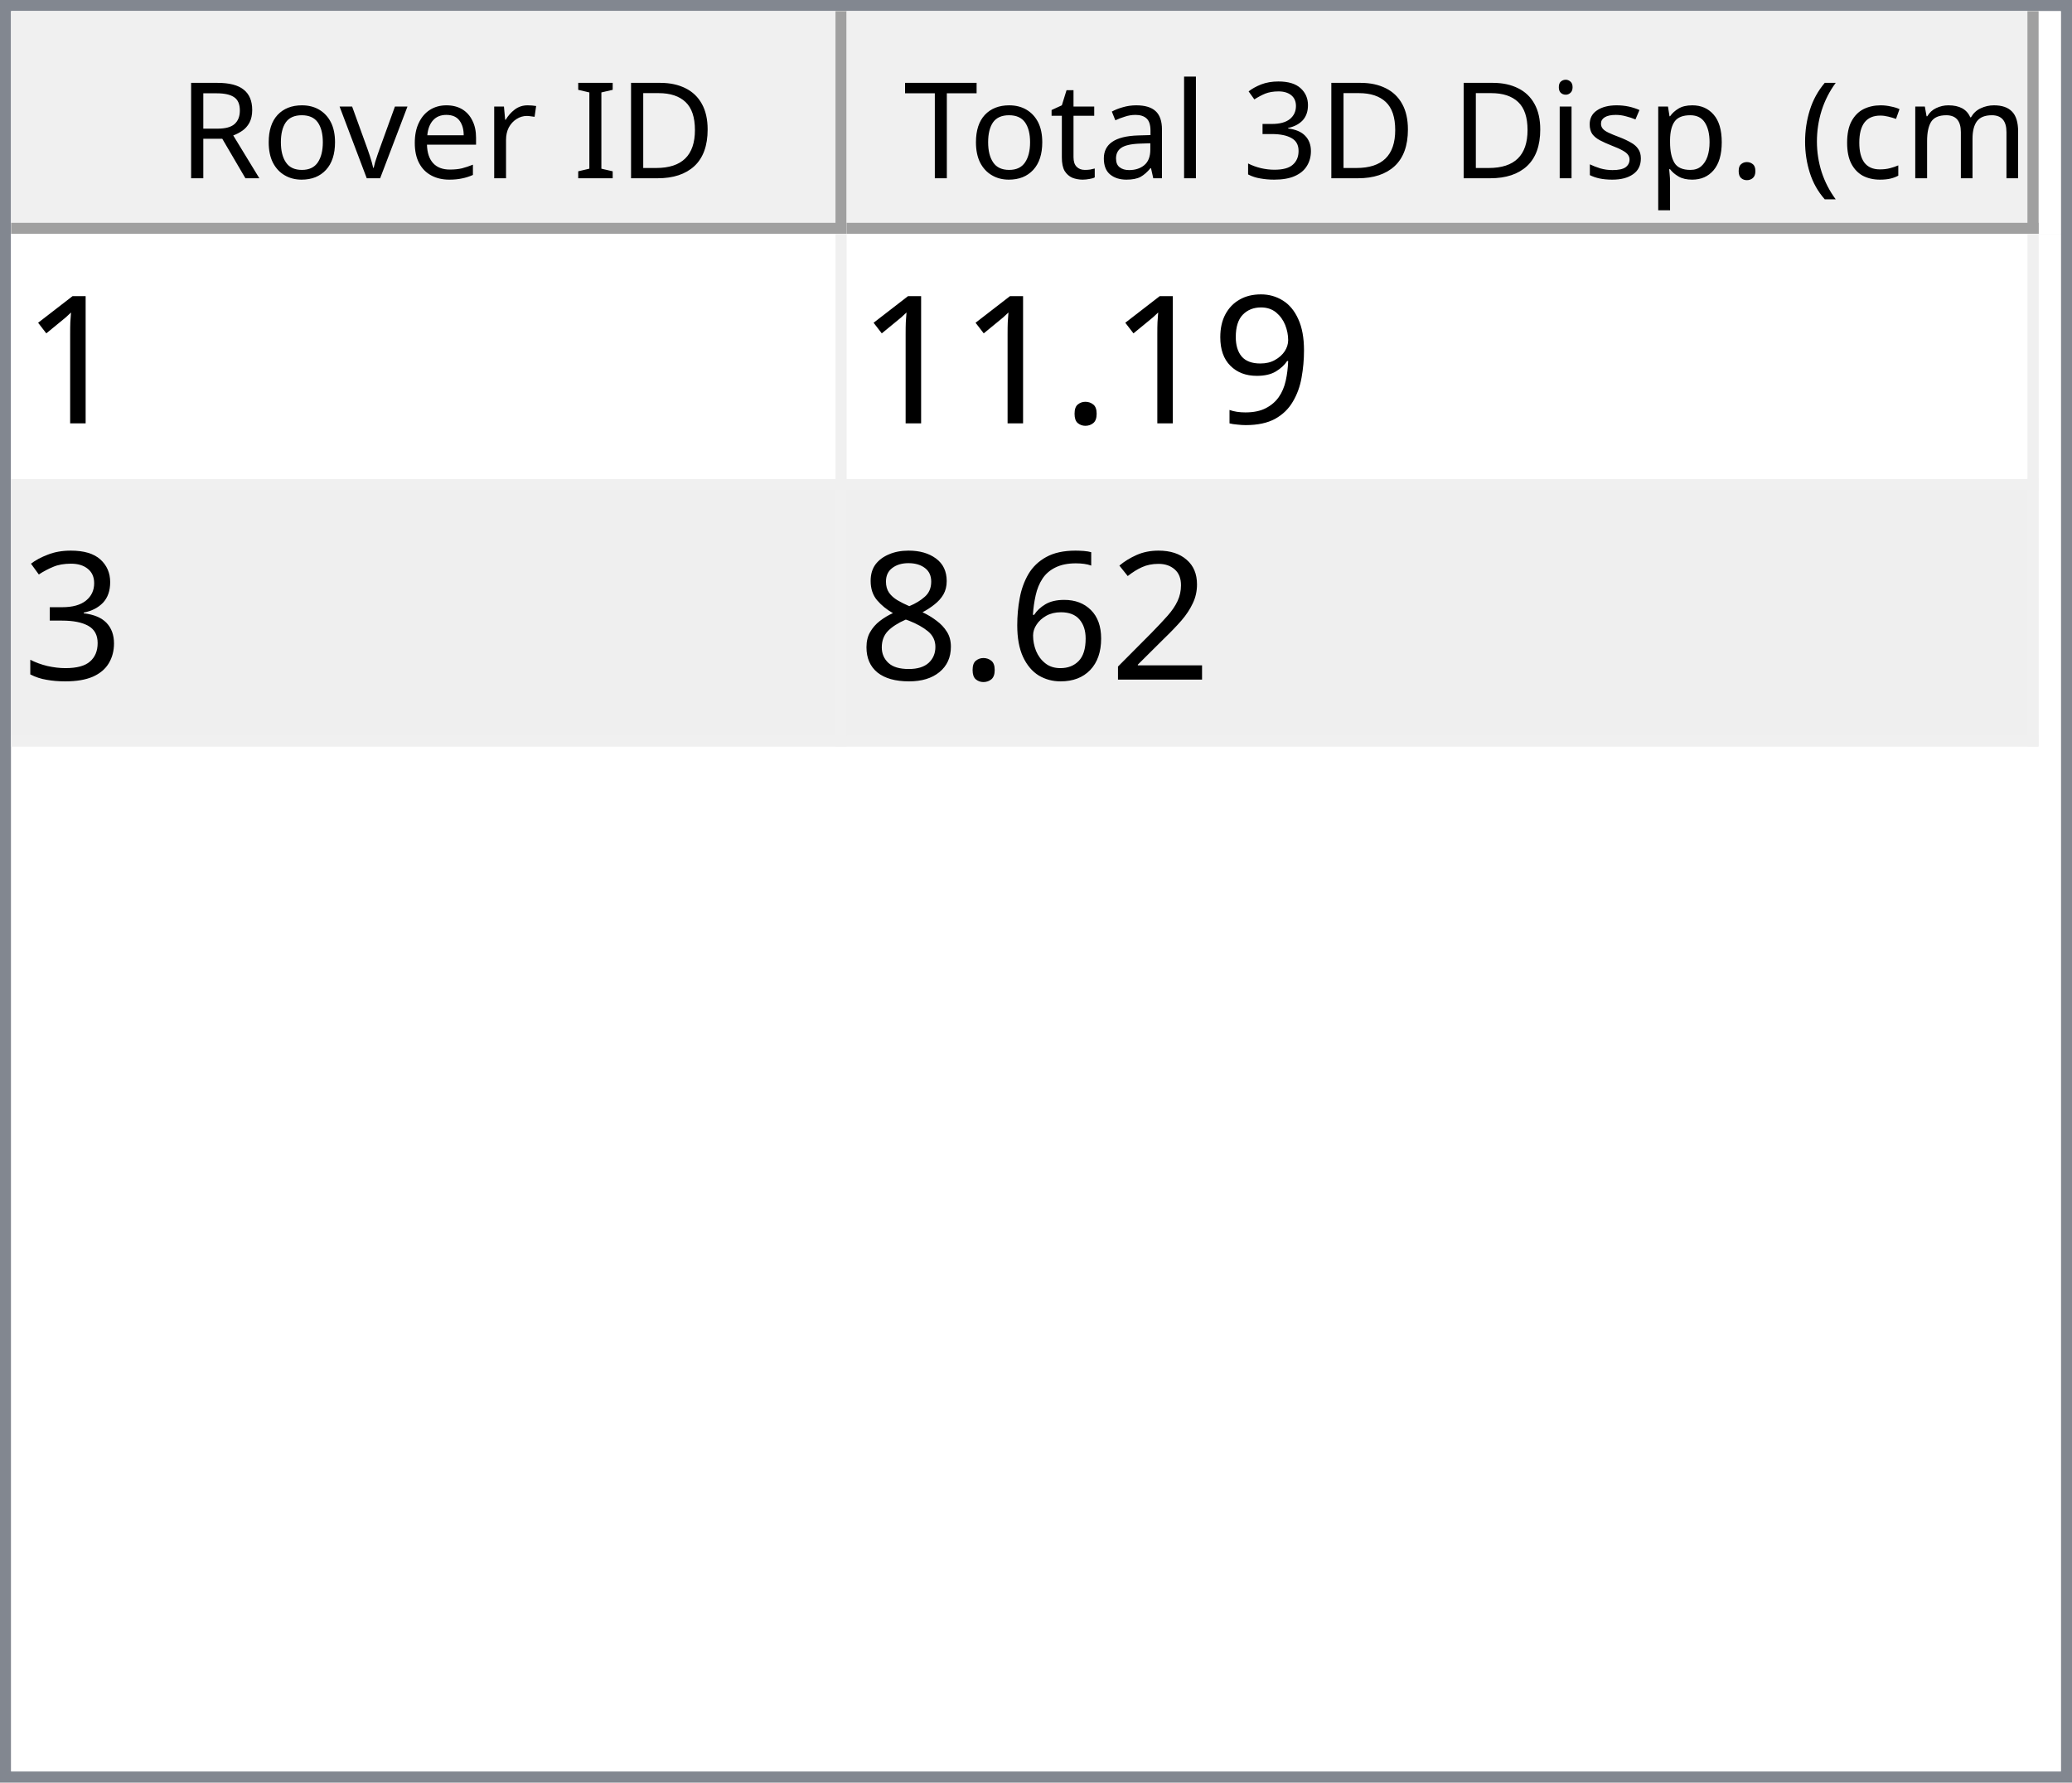
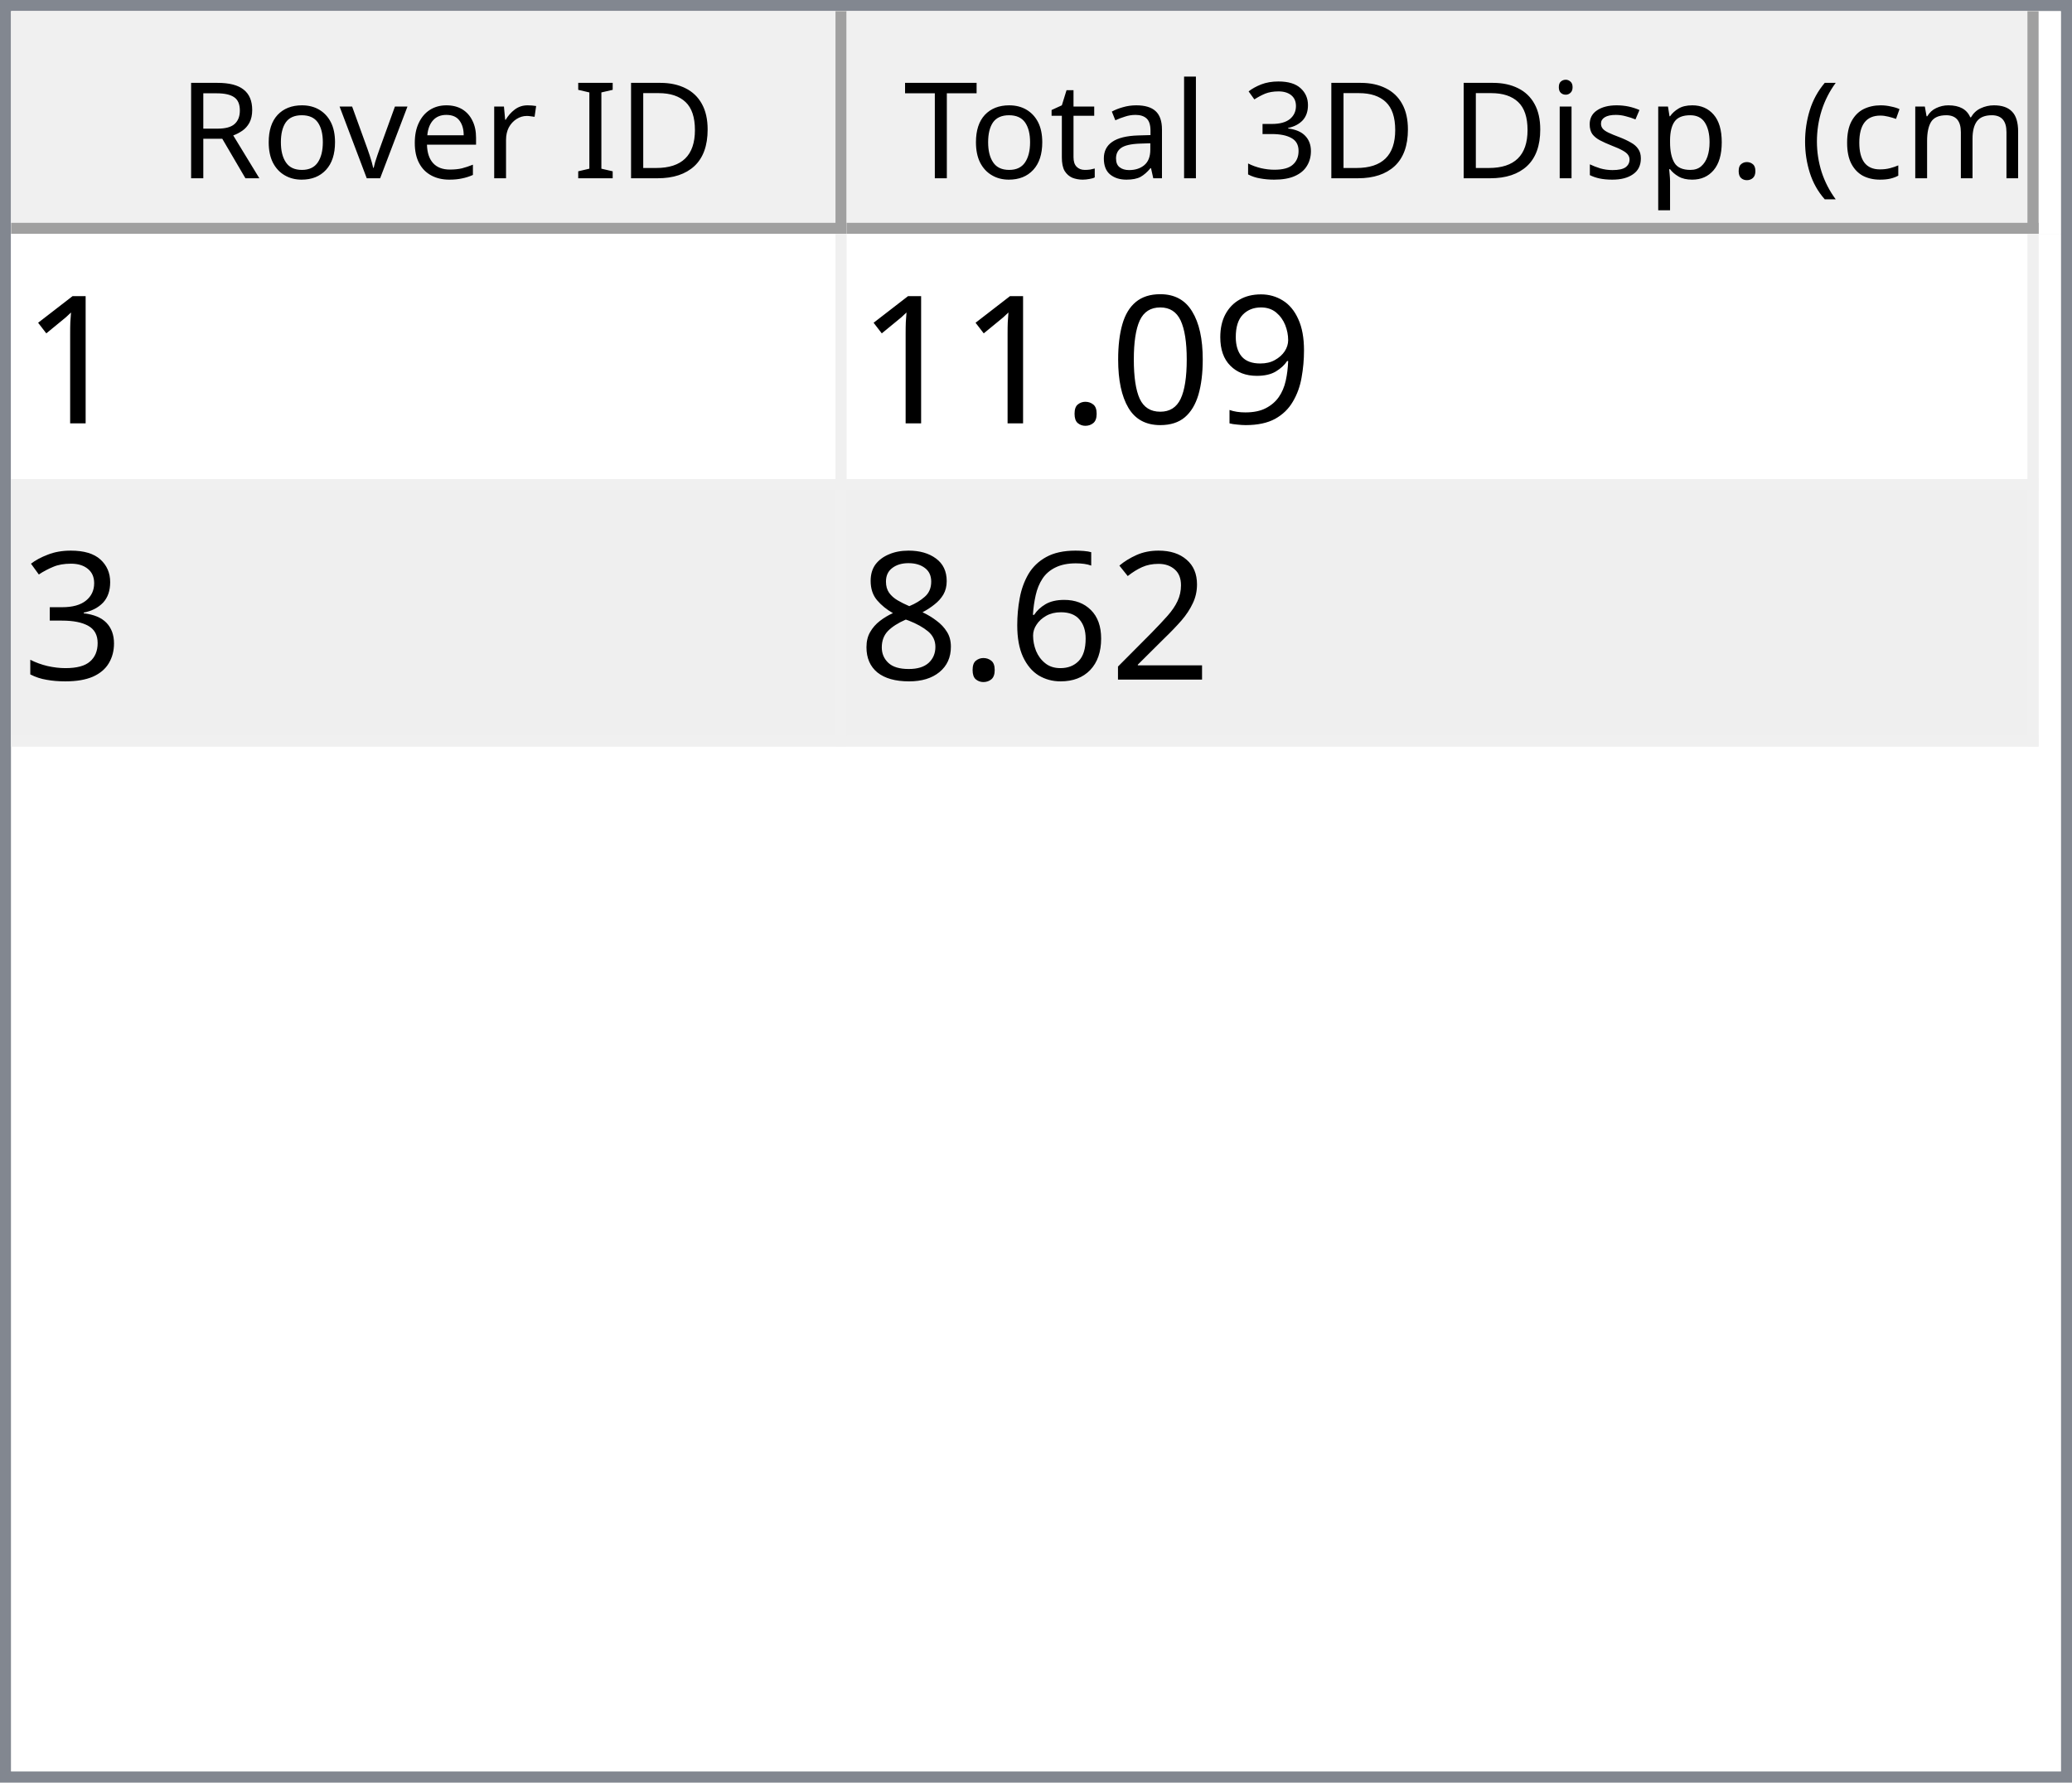
<svg xmlns="http://www.w3.org/2000/svg" style="fill-opacity:1; color-rendering:auto; color-interpolation:auto; text-rendering:auto; stroke:black; stroke-linecap:square; stroke-miterlimit:10; shape-rendering:auto; stroke-opacity:1; fill:black; stroke-dasharray:none; font-weight:normal; stroke-width:1; font-family:'Dialog'; font-style:normal; stroke-linejoin:miter; font-size:12px; stroke-dashoffset:0; image-rendering:auto;" width="186" height="160">
  <defs id="genericDefs" />
  <g>
    <defs id="defs1">
      <clipPath clipPathUnits="userSpaceOnUse" id="clipPath1">
        <path d="M0 0 L186 0 L186 160 L0 160 L0 0 Z" />
      </clipPath>
      <clipPath clipPathUnits="userSpaceOnUse" id="clipPath2">
        <path d="M0 0 L0 160 L186 160 L186 0 Z" />
      </clipPath>
      <clipPath clipPathUnits="userSpaceOnUse" id="clipPath3">
        <path d="M0 0 L0 20 L184 20 L184 0 Z" />
      </clipPath>
      <clipPath clipPathUnits="userSpaceOnUse" id="clipPath4">
        <path d="M0 0 L0 20 L75 20 L75 0 Z" />
      </clipPath>
      <clipPath clipPathUnits="userSpaceOnUse" id="clipPath5">
        <path d="M1 1 L1 19 L74 19 L74 1 Z" />
      </clipPath>
      <clipPath clipPathUnits="userSpaceOnUse" id="clipPath6">
        <path d="M0 0 L0 18 L73 18 L73 0 Z" />
      </clipPath>
      <clipPath clipPathUnits="userSpaceOnUse" id="clipPath7">
        <path d="M-0.5 -0.5 L-0.5 19.5 L74.5 19.5 L74.5 -0.5 Z" />
      </clipPath>
      <clipPath clipPathUnits="userSpaceOnUse" id="clipPath8">
        <path d="M0 0 L0 20 L107 20 L107 0 Z" />
      </clipPath>
      <clipPath clipPathUnits="userSpaceOnUse" id="clipPath9">
        <path d="M1 1 L1 19 L106 19 L106 1 Z" />
      </clipPath>
      <clipPath clipPathUnits="userSpaceOnUse" id="clipPath10">
        <path d="M0 0 L0 18 L105 18 L105 0 Z" />
      </clipPath>
      <clipPath clipPathUnits="userSpaceOnUse" id="clipPath11">
        <path d="M-0.5 -0.5 L-0.5 19.5 L106.5 19.5 L106.5 -0.5 Z" />
      </clipPath>
      <clipPath clipPathUnits="userSpaceOnUse" id="clipPath12">
        <path d="M0 0 L0 138 L184 138 L184 0 Z" />
      </clipPath>
      <clipPath clipPathUnits="userSpaceOnUse" id="clipPath13">
        <path d="M0 0 L0 46 L182 46 L182 0 Z" />
      </clipPath>
      <clipPath clipPathUnits="userSpaceOnUse" id="clipPath14">
        <path d="M-0.5 -0.5 L-0.5 45.5 L181.5 45.5 L181.5 -0.5 Z" />
      </clipPath>
      <clipPath clipPathUnits="userSpaceOnUse" id="clipPath15">
        <path d="M0 0 L0 22 L74 22 L74 0 Z" />
      </clipPath>
      <clipPath clipPathUnits="userSpaceOnUse" id="clipPath16">
        <path d="M0 0 L0 22 L106 22 L106 0 Z" />
      </clipPath>
      <font horiz-adv-x="64.551" id="font1">
        <font-face ascent="107.91" descent="25.098" units-per-em="100" style="font-style:normal; font-family:Segoe UI; font-weight:normal;" />
        <missing-glyph horiz-adv-x="64.551" d="M8.109 0 L8.109 68.266 L56.453 68.266 L56.453 0 L8.109 0 ZM15.328 7.234 L49.219 7.234 L49.219 61.031 L15.328 61.031 L15.328 7.234 Z" />
        <glyph unicode="D" horiz-adv-x="70.117" d="M9.188 0 L9.188 70.016 L28.516 70.016 Q65.531 70.016 65.531 35.891 Q65.531 19.672 55.25 9.836 Q44.969 0 27.734 0 L9.188 0 ZM17.391 62.594 L17.391 7.422 L27.828 7.422 Q41.609 7.422 49.273 14.797 Q56.938 22.172 56.938 35.688 Q56.938 62.594 28.328 62.594 L17.391 62.594 Z" />
        <glyph unicode="I" horiz-adv-x="26.611" d="M17.391 0 L9.188 0 L9.188 70.016 L17.391 70.016 L17.391 0 Z" />
        <glyph unicode=" " horiz-adv-x="27.393" d="" />
        <glyph unicode="r" horiz-adv-x="34.766" d="M34.188 41.891 Q32.078 43.5 28.125 43.5 Q23 43.5 19.555 38.672 Q16.109 33.844 16.109 25.484 L16.109 0 L8.109 0 L8.109 50 L16.109 50 L16.109 39.703 L16.312 39.703 Q18.016 44.969 21.531 47.922 Q25.047 50.875 29.391 50.875 Q32.516 50.875 34.188 50.203 L34.188 41.891 Z" />
        <glyph unicode="e" horiz-adv-x="52.295" d="M48.297 23 L12.984 23 Q13.188 14.656 17.484 10.109 Q21.781 5.562 29.297 5.562 Q37.75 5.562 44.828 11.141 L44.828 3.609 Q38.234 -1.172 27.391 -1.172 Q16.797 -1.172 10.742 5.641 Q4.688 12.453 4.688 24.812 Q4.688 36.469 11.305 43.82 Q17.922 51.172 27.734 51.172 Q37.547 51.172 42.922 44.828 Q48.297 38.484 48.297 27.203 L48.297 23 ZM40.094 29.781 Q40.047 36.719 36.75 40.578 Q33.453 44.438 27.594 44.438 Q21.922 44.438 17.969 40.383 Q14.016 36.328 13.094 29.781 L40.094 29.781 Z" />
        <glyph unicode="v" horiz-adv-x="47.9" d="M47.406 50 L27.484 0 L19.625 0 L0.688 50 L9.469 50 L22.172 13.672 Q23.578 9.672 23.922 6.688 L24.125 6.688 Q24.609 10.453 25.688 13.484 L38.969 50 L47.406 50 Z" />
        <glyph unicode="o" horiz-adv-x="58.594" d="M29 -1.172 Q17.922 -1.172 11.305 5.836 Q4.688 12.844 4.688 24.422 Q4.688 37.016 11.57 44.094 Q18.453 51.172 30.172 51.172 Q41.359 51.172 47.633 44.289 Q53.906 37.406 53.906 25.203 Q53.906 13.234 47.141 6.031 Q40.375 -1.172 29 -1.172 ZM29.594 44.438 Q21.875 44.438 17.383 39.188 Q12.891 33.938 12.891 24.703 Q12.891 15.828 17.43 10.695 Q21.969 5.562 29.594 5.562 Q37.359 5.562 41.531 10.594 Q45.703 15.625 45.703 24.906 Q45.703 34.281 41.531 39.359 Q37.359 44.438 29.594 44.438 Z" />
        <glyph unicode="R" horiz-adv-x="59.814" d="M59.375 0 L49.609 0 L37.891 19.625 Q36.281 22.359 34.766 24.289 Q33.25 26.219 31.664 27.438 Q30.078 28.656 28.25 29.219 Q26.422 29.781 24.125 29.781 L17.391 29.781 L17.391 0 L9.188 0 L9.188 70.016 L30.078 70.016 Q34.672 70.016 38.555 68.867 Q42.438 67.719 45.289 65.375 Q48.141 63.031 49.758 59.547 Q51.375 56.062 51.375 51.375 Q51.375 47.703 50.273 44.656 Q49.172 41.609 47.148 39.211 Q45.125 36.812 42.266 35.133 Q39.406 33.453 35.844 32.516 L35.844 32.328 Q37.594 31.547 38.891 30.547 Q40.188 29.547 41.359 28.18 Q42.531 26.812 43.68 25.078 Q44.828 23.344 46.234 21.047 L59.375 0 ZM17.391 62.594 L17.391 37.203 L28.516 37.203 Q31.594 37.203 34.203 38.133 Q36.812 39.062 38.719 40.797 Q40.625 42.531 41.703 45.047 Q42.781 47.562 42.781 50.688 Q42.781 56.297 39.141 59.445 Q35.5 62.594 28.609 62.594 L17.391 62.594 Z" />
        <glyph unicode=")" horiz-adv-x="30.176" d="M8.297 -15.922 L1.172 -15.922 Q16.406 2.344 16.406 26.812 Q16.406 51.469 1.078 70.016 L8.297 70.016 Q23.531 52.156 23.531 26.703 Q23.531 1.375 8.297 -15.922 Z" />
        <glyph unicode="m" horiz-adv-x="86.133" d="M79.109 0 L71.094 0 L71.094 28.719 Q71.094 37.016 68.531 40.727 Q65.969 44.438 59.906 44.438 Q54.781 44.438 51.195 39.75 Q47.609 35.062 47.609 28.516 L47.609 0 L39.594 0 L39.594 29.688 Q39.594 44.438 28.219 44.438 Q22.953 44.438 19.531 40.016 Q16.109 35.594 16.109 28.516 L16.109 0 L8.109 0 L8.109 50 L16.109 50 L16.109 42.094 L16.312 42.094 Q21.625 51.172 31.844 51.172 Q36.969 51.172 40.773 48.312 Q44.578 45.453 46 40.828 Q51.562 51.172 62.594 51.172 Q79.109 51.172 79.109 30.812 L79.109 0 Z" />
        <glyph unicode="c" horiz-adv-x="46.191" d="M42.188 2.297 Q36.422 -1.172 28.516 -1.172 Q17.828 -1.172 11.258 5.789 Q4.688 12.75 4.688 23.828 Q4.688 36.188 11.766 43.68 Q18.844 51.172 30.672 51.172 Q37.25 51.172 42.281 48.734 L42.281 40.531 Q36.719 44.438 30.375 44.438 Q22.703 44.438 17.797 38.945 Q12.891 33.453 12.891 24.516 Q12.891 15.719 17.508 10.641 Q22.125 5.562 29.891 5.562 Q36.422 5.562 42.188 9.906 L42.188 2.297 Z" />
        <glyph unicode="(" horiz-adv-x="30.176" d="M29.109 -15.922 L21.969 -15.922 Q6.844 1.375 6.844 26.703 Q6.844 52.156 21.969 70.016 L29.203 70.016 Q13.875 51.469 13.875 26.812 Q13.875 2.344 29.109 -15.922 Z" />
        <glyph unicode="." horiz-adv-x="21.68" d="M10.891 -1.078 Q8.641 -1.078 7.055 0.539 Q5.469 2.156 5.469 4.391 Q5.469 6.641 7.055 8.273 Q8.641 9.906 10.891 9.906 Q13.188 9.906 14.797 8.273 Q16.406 6.641 16.406 4.391 Q16.406 2.156 14.797 0.539 Q13.188 -1.078 10.891 -1.078 Z" />
        <glyph unicode="p" horiz-adv-x="58.789" d="M16.312 7.234 L16.109 7.234 L16.109 -23 L8.109 -23 L8.109 50 L16.109 50 L16.109 41.219 L16.312 41.219 Q22.219 51.172 33.594 51.172 Q43.266 51.172 48.688 44.461 Q54.109 37.75 54.109 26.469 Q54.109 13.922 48 6.375 Q41.891 -1.172 31.297 -1.172 Q21.578 -1.172 16.312 7.234 ZM16.109 27.391 L16.109 20.406 Q16.109 14.203 20.141 9.883 Q24.172 5.562 30.375 5.562 Q37.641 5.562 41.773 11.133 Q45.906 16.703 45.906 26.609 Q45.906 34.969 42.047 39.703 Q38.188 44.438 31.594 44.438 Q24.609 44.438 20.359 39.578 Q16.109 34.719 16.109 27.391 Z" />
        <glyph unicode="s" horiz-adv-x="42.432" d="M5.078 1.812 L5.078 10.406 Q11.625 5.562 19.484 5.562 Q30.031 5.562 30.031 12.594 Q30.031 14.594 29.125 15.992 Q28.219 17.391 26.68 18.461 Q25.141 19.531 23.07 20.383 Q21 21.234 18.609 22.172 Q15.281 23.484 12.766 24.828 Q10.25 26.172 8.57 27.859 Q6.891 29.547 6.031 31.695 Q5.172 33.844 5.172 36.719 Q5.172 40.234 6.789 42.945 Q8.406 45.656 11.086 47.484 Q13.766 49.312 17.211 50.242 Q20.656 51.172 24.312 51.172 Q30.812 51.172 35.938 48.922 L35.938 40.828 Q30.422 44.438 23.25 44.438 Q21 44.438 19.195 43.922 Q17.391 43.406 16.094 42.477 Q14.797 41.547 14.086 40.258 Q13.375 38.969 13.375 37.406 Q13.375 35.453 14.086 34.133 Q14.797 32.812 16.164 31.789 Q17.531 30.766 19.484 29.938 Q21.438 29.109 23.922 28.125 Q27.25 26.859 29.883 25.516 Q32.516 24.172 34.375 22.484 Q36.234 20.797 37.234 18.602 Q38.234 16.406 38.234 13.375 Q38.234 9.672 36.602 6.938 Q34.969 4.203 32.234 2.398 Q29.5 0.594 25.93 -0.289 Q22.359 -1.172 18.453 -1.172 Q10.75 -1.172 5.078 1.812 Z" />
        <glyph unicode="i" horiz-adv-x="24.219" d="M12.203 62.703 Q10.062 62.703 8.547 64.164 Q7.031 65.625 7.031 67.875 Q7.031 70.125 8.547 71.609 Q10.062 73.094 12.203 73.094 Q14.406 73.094 15.945 71.609 Q17.484 70.125 17.484 67.875 Q17.484 65.719 15.945 64.211 Q14.406 62.703 12.203 62.703 ZM16.109 0 L8.109 0 L8.109 50 L16.109 50 L16.109 0 Z" />
        <glyph unicode="3" horiz-adv-x="53.906" d="M46.531 19.828 Q46.531 15.094 44.75 11.211 Q42.969 7.328 39.719 4.57 Q36.469 1.812 31.93 0.297 Q27.391 -1.219 21.922 -1.219 Q11.922 -1.219 6 2.594 L6 11.188 Q13.094 5.609 22.219 5.609 Q25.875 5.609 28.828 6.539 Q31.781 7.469 33.906 9.227 Q36.031 10.984 37.18 13.477 Q38.328 15.969 38.328 19.094 Q38.328 32.812 18.797 32.812 L12.984 32.812 L12.984 39.594 L18.5 39.594 Q35.797 39.594 35.797 52.484 Q35.797 64.406 22.609 64.406 Q15.188 64.406 8.688 59.422 L8.688 67.188 Q15.375 71.188 24.609 71.188 Q29 71.188 32.57 69.969 Q36.141 68.75 38.68 66.555 Q41.219 64.359 42.609 61.281 Q44 58.203 44 54.5 Q44 40.672 30.031 36.719 L30.031 36.531 Q33.594 36.141 36.625 34.797 Q39.656 33.453 41.852 31.305 Q44.047 29.156 45.289 26.25 Q46.531 23.344 46.531 19.828 Z" />
        <glyph unicode="l" horiz-adv-x="24.219" d="M16.109 0 L8.109 0 L8.109 74.031 L16.109 74.031 L16.109 0 Z" />
        <glyph unicode="a" horiz-adv-x="50.879" d="M43.891 0 L35.891 0 L35.891 7.812 L35.688 7.812 Q30.469 -1.172 20.312 -1.172 Q12.844 -1.172 8.617 2.781 Q4.391 6.734 4.391 13.281 Q4.391 27.297 20.906 29.594 L35.891 31.688 Q35.891 44.438 25.594 44.438 Q16.547 44.438 9.281 38.281 L9.281 46.484 Q16.656 51.172 26.266 51.172 Q43.891 51.172 43.891 32.516 L43.891 0 ZM35.891 25.297 L23.828 23.641 Q18.266 22.859 15.43 20.875 Q12.594 18.891 12.594 13.875 Q12.594 10.203 15.211 7.883 Q17.828 5.562 22.172 5.562 Q28.125 5.562 32.008 9.742 Q35.891 13.922 35.891 20.312 L35.891 25.297 Z" />
        <glyph unicode="t" horiz-adv-x="33.887" d="M31.297 0.484 Q28.469 -1.078 23.828 -1.078 Q10.688 -1.078 10.688 13.578 L10.688 43.172 L2.094 43.172 L2.094 50 L10.688 50 L10.688 62.203 L18.703 64.797 L18.703 50 L31.297 50 L31.297 43.172 L18.703 43.172 L18.703 14.984 Q18.703 9.969 20.414 7.82 Q22.125 5.672 26.078 5.672 Q29.109 5.672 31.297 7.328 L31.297 0.484 Z" />
        <glyph unicode="T" horiz-adv-x="52.393" d="M50.594 62.594 L30.375 62.594 L30.375 0 L22.172 0 L22.172 62.594 L2 62.594 L2 70.016 L50.594 70.016 L50.594 62.594 Z" />
      </font>
      <font horiz-adv-x="75.0" id="font2">
        <font-face ascent="100.537" descent="21.973" units-per-em="100" style="font-style:normal; font-family:sans-serif; font-weight:normal;" />
        <missing-glyph horiz-adv-x="75.0" d="M12.5 0 L12.5 62.5 L62.5 62.5 L62.5 0 L12.5 0 ZM14.062 1.562 L60.938 1.562 L60.938 60.938 L14.062 60.938 L14.062 1.562 Z" />
        <glyph unicode="1" horiz-adv-x="55.615" d="M37.25 0 L28.469 0 L28.469 56 Q25.297 52.984 20.141 49.953 Q14.984 46.922 10.891 45.406 L10.891 53.906 Q18.266 57.375 23.781 62.305 Q29.297 67.234 31.594 71.875 L37.25 71.875 L37.25 0 Z" />
        <glyph unicode="9" horiz-adv-x="55.615" d="M5.469 16.547 L13.922 17.328 Q14.984 11.375 18.016 8.688 Q21.047 6 25.781 6 Q29.828 6 32.883 7.859 Q35.938 9.719 37.891 12.82 Q39.844 15.922 41.164 21.195 Q42.484 26.469 42.484 31.938 Q42.484 32.516 42.438 33.688 Q39.797 29.5 35.234 26.883 Q30.672 24.266 25.344 24.266 Q16.453 24.266 10.305 30.711 Q4.156 37.156 4.156 47.703 Q4.156 58.594 10.578 65.234 Q17 71.875 26.656 71.875 Q33.641 71.875 39.43 68.117 Q45.219 64.359 48.219 57.398 Q51.219 50.438 51.219 37.25 Q51.219 23.531 48.242 15.406 Q45.266 7.281 39.383 3.031 Q33.5 -1.219 25.594 -1.219 Q17.188 -1.219 11.867 3.445 Q6.547 8.109 5.469 16.547 ZM41.453 48.141 Q41.453 55.719 37.43 60.156 Q33.406 64.594 27.734 64.594 Q21.875 64.594 17.531 59.812 Q13.188 55.031 13.188 47.406 Q13.188 40.578 17.312 36.305 Q21.438 32.031 27.484 32.031 Q33.594 32.031 37.523 36.305 Q41.453 40.578 41.453 48.141 Z" />
+         <glyph unicode="0" horiz-adv-x="55.615" d="M4.156 35.297 Q4.156 48 6.766 55.742 Q9.375 63.484 14.523 67.68 Q19.672 71.875 27.484 71.875 Q33.25 71.875 37.594 69.555 Q41.938 67.234 44.773 62.867 Q47.609 58.5 49.219 52.227 Q50.828 45.953 50.828 35.297 Q50.828 22.703 48.242 14.969 Q45.656 7.234 40.508 3.008 Q35.359 -1.219 27.484 -1.219 Q17.141 -1.219 11.234 6.203 Q4.156 15.141 4.156 35.297 ZM13.188 35.297 Q13.188 17.672 17.312 11.836 Q21.438 6 27.484 6 Q33.547 6 37.672 11.859 Q41.797 17.719 41.797 35.297 Q41.797 52.984 37.672 58.789 Q33.547 64.594 27.391 64.594 Q21.344 64.594 17.719 59.469 Q13.188 52.938 13.188 35.297 Z" />
        <glyph unicode="." horiz-adv-x="27.783" d="M9.078 0 L9.078 10.016 L19.094 10.016 L19.094 0 L9.078 0 Z" />
        <glyph unicode="3" horiz-adv-x="55.615" d="M4.203 18.891 L12.984 20.062 Q14.5 12.594 18.141 9.297 Q21.781 6 27 6 Q33.203 6 37.477 10.297 Q41.75 14.594 41.75 20.953 Q41.75 27 37.797 30.93 Q33.844 34.859 27.734 34.859 Q25.25 34.859 21.531 33.891 L22.516 41.609 Q23.391 41.5 23.922 41.5 Q29.547 41.5 34.039 44.43 Q38.531 47.359 38.531 53.469 Q38.531 58.297 35.258 61.477 Q31.984 64.656 26.812 64.656 Q21.688 64.656 18.266 61.43 Q14.844 58.203 13.875 51.766 L5.078 53.328 Q6.688 62.156 12.398 67.016 Q18.109 71.875 26.609 71.875 Q32.469 71.875 37.398 69.359 Q42.328 66.844 44.945 62.5 Q47.562 58.156 47.562 53.266 Q47.562 48.641 45.07 44.828 Q42.578 41.016 37.703 38.766 Q44.047 37.312 47.562 32.695 Q51.078 28.078 51.078 21.141 Q51.078 11.766 44.242 5.25 Q37.406 -1.266 26.953 -1.266 Q17.531 -1.266 11.305 4.352 Q5.078 9.969 4.203 18.891 Z" />
        <glyph unicode="2" horiz-adv-x="55.615" d="M50.344 8.453 L50.344 0 L3.031 0 Q2.938 3.172 4.047 6.109 Q5.859 10.938 9.836 15.625 Q13.812 20.312 21.344 26.469 Q33.016 36.031 37.117 41.625 Q41.219 47.219 41.219 52.203 Q41.219 57.422 37.477 61.008 Q33.734 64.594 27.734 64.594 Q21.391 64.594 17.578 60.789 Q13.766 56.984 13.719 50.25 L4.688 51.172 Q5.609 61.281 11.664 66.578 Q17.719 71.875 27.938 71.875 Q38.234 71.875 44.242 66.164 Q50.25 60.453 50.25 52 Q50.25 47.703 48.492 43.555 Q46.734 39.406 42.656 34.812 Q38.578 30.219 29.109 22.219 Q21.188 15.578 18.945 13.211 Q16.703 10.844 15.234 8.453 L50.344 8.453 Z" />
        <glyph unicode="6" horiz-adv-x="55.615" d="M49.75 54.047 L41.016 53.375 Q39.844 58.547 37.703 60.891 Q34.125 64.656 28.906 64.656 Q24.703 64.656 21.531 62.312 Q17.391 59.281 14.992 53.469 Q12.594 47.656 12.5 36.922 Q15.672 41.75 20.266 44.094 Q24.859 46.438 29.891 46.438 Q38.672 46.438 44.852 39.969 Q51.031 33.5 51.031 23.25 Q51.031 16.5 48.125 10.719 Q45.219 4.938 40.141 1.859 Q35.062 -1.219 28.609 -1.219 Q17.625 -1.219 10.695 6.859 Q3.766 14.938 3.766 33.5 Q3.766 54.25 11.422 63.672 Q18.109 71.875 29.438 71.875 Q37.891 71.875 43.289 67.141 Q48.688 62.406 49.75 54.047 ZM13.875 23.188 Q13.875 18.656 15.797 14.508 Q17.719 10.359 21.188 8.18 Q24.656 6 28.469 6 Q34.031 6 38.039 10.492 Q42.047 14.984 42.047 22.703 Q42.047 30.125 38.086 34.398 Q34.125 38.672 28.125 38.672 Q22.172 38.672 18.023 34.398 Q13.875 30.125 13.875 23.188 Z" />
        <glyph unicode="8" horiz-adv-x="55.615" d="M17.672 38.812 Q12.203 40.828 9.57 44.539 Q6.938 48.25 6.938 53.422 Q6.938 61.234 12.555 66.555 Q18.172 71.875 27.484 71.875 Q36.859 71.875 42.578 66.43 Q48.297 60.984 48.297 53.172 Q48.297 48.188 45.68 44.508 Q43.062 40.828 37.75 38.812 Q44.344 36.672 47.781 31.883 Q51.219 27.094 51.219 20.453 Q51.219 11.281 44.727 5.031 Q38.234 -1.219 27.641 -1.219 Q17.047 -1.219 10.547 5.055 Q4.047 11.328 4.047 20.703 Q4.047 27.688 7.594 32.398 Q11.141 37.109 17.672 38.812 ZM15.922 53.719 Q15.922 48.641 19.195 45.414 Q22.469 42.188 27.688 42.188 Q32.766 42.188 36.016 45.383 Q39.266 48.578 39.266 53.219 Q39.266 58.062 35.914 61.359 Q32.562 64.656 27.594 64.656 Q22.562 64.656 19.242 61.43 Q15.922 58.203 15.922 53.719 ZM13.094 20.656 Q13.094 16.891 14.875 13.375 Q16.656 9.859 20.172 7.93 Q23.688 6 27.734 6 Q34.031 6 38.133 10.055 Q42.234 14.109 42.234 20.359 Q42.234 26.703 38.016 30.859 Q33.797 35.016 27.438 35.016 Q21.234 35.016 17.164 30.914 Q13.094 26.812 13.094 20.656 Z" />
      </font>
    </defs>
    <g style="fill:white; stroke:white;">
      <rect x="0" y="0" width="186" style="clip-path:url(#clipPath1); stroke:none;" height="160" />
    </g>
    <g style="fill:white; text-rendering:optimizeSpeed; color-rendering:optimizeSpeed; image-rendering:optimizeSpeed; shape-rendering:crispEdges; stroke:white; color-interpolation:sRGB;">
      <rect x="0" width="186" height="160" y="0" style="stroke:none;" />
      <path style="stroke:none;" d="M0 160 L186 160 L186 0 L0 0 Z" />
    </g>
    <g style="fill:rgb(240,240,240); font-family:'Segoe UI'; stroke:rgb(240,240,240);">
      <rect x="0" y="0" width="186" style="clip-path:url(#clipPath2); stroke:none;" height="160" />
    </g>
    <g style="fill:rgb(130,135,144); font-family:'Segoe UI'; stroke:rgb(130,135,144);">
      <path d="M0 0 L186 0 L186 160 L0 160 L0 0 ZM1 1 L185 1 L185 159 L1 159 L1 1 Z" style="fill-rule:evenodd; clip-path:url(#clipPath2); stroke:none;" />
    </g>
    <g style="fill:white; font-family:'Segoe UI'; stroke:white;" transform="translate(1,1)">
      <rect x="0" y="0" width="184" style="clip-path:url(#clipPath3); stroke:none;" height="20" />
    </g>
    <g style="fill:rgb(240,240,240); font-family:'Segoe UI'; stroke:rgb(240,240,240);" transform="translate(1,1)">
      <rect x="0" y="0" width="75" style="clip-path:url(#clipPath4); stroke:none;" height="20" />
    </g>
    <g style="font-family:'Segoe UI';" transform="translate(2,2)">
      <text x="14" xml:space="preserve" y="14" style="clip-path:url(#clipPath6); stroke:none;">Rover ID</text>
    </g>
    <g style="fill:rgb(160,160,160); font-family:'Segoe UI'; stroke:rgb(160,160,160); stroke-linejoin:bevel;" transform="translate(1.5,1.5)">
      <line x1="74" x2="74" y1="0" style="fill:none; clip-path:url(#clipPath7);" y2="19" />
    </g>
    <g style="fill:rgb(160,160,160); font-family:'Segoe UI'; stroke:rgb(160,160,160); stroke-linejoin:bevel;" transform="matrix(1,0,0,1,1,1) translate(0.5,0.5)">
      <line x1="0" x2="74" y1="19" style="fill:none; clip-path:url(#clipPath7);" y2="19" />
    </g>
    <g style="fill:rgb(240,240,240); font-family:'Segoe UI'; stroke:rgb(240,240,240);" transform="translate(76,1)">
      <rect x="0" y="0" width="107" style="clip-path:url(#clipPath8); stroke:none;" height="20" />
    </g>
    <g style="font-family:'Segoe UI';" transform="translate(77,2)">
      <text x="1" xml:space="preserve" y="14" style="clip-path:url(#clipPath10); stroke:none;"> Total 3D Disp. (cm)</text>
    </g>
    <g style="fill:rgb(160,160,160); font-family:'Segoe UI'; stroke:rgb(160,160,160); stroke-linejoin:bevel;" transform="translate(76.5,1.5)">
      <line x1="106" x2="106" y1="0" style="fill:none; clip-path:url(#clipPath11);" y2="19" />
    </g>
    <g style="fill:rgb(160,160,160); font-family:'Segoe UI'; stroke:rgb(160,160,160); stroke-linejoin:bevel;" transform="matrix(1,0,0,1,76,1) translate(0.5,0.5)">
      <line x1="0" x2="106" y1="19" style="fill:none; clip-path:url(#clipPath11);" y2="19" />
    </g>
    <g style="fill:white; font-family:'Segoe UI'; stroke:white;" transform="translate(1,21)">
      <rect x="0" y="0" width="184" style="clip-path:url(#clipPath12); stroke:none;" height="138" />
    </g>
    <g style="fill:rgb(240,240,240); font-size:16px; font-family:sans-serif; stroke:rgb(240,240,240);" transform="translate(1,21)">
      <rect x="0" y="0" width="182" style="clip-path:url(#clipPath13); stroke:none;" height="46" />
      <line transform="translate(0.5,0.5)" x1="0" x2="181" y1="22" style="clip-path:url(#clipPath14); fill:none; stroke-linejoin:bevel;" y2="22" />
    </g>
    <g transform="matrix(1,0,0,1,1,21) translate(0.5,0.5)" style="fill:rgb(240,240,240); font-size:16px; font-family:sans-serif; stroke:rgb(240,240,240); stroke-linejoin:bevel;">
      <line x1="0" x2="181" y1="45" style="fill:none; clip-path:url(#clipPath14);" y2="45" />
    </g>
    <g transform="matrix(1,0,0,1,1,21) translate(0.5,0.5)" style="fill:rgb(240,240,240); font-size:16px; font-family:sans-serif; stroke:rgb(240,240,240); stroke-linejoin:bevel;">
      <line x1="74" x2="74" y1="0" style="fill:none; clip-path:url(#clipPath14);" y2="45" />
    </g>
    <g transform="matrix(1,0,0,1,1,21) translate(0.5,0.5)" style="fill:rgb(240,240,240); font-size:16px; font-family:sans-serif; stroke:rgb(240,240,240); stroke-linejoin:bevel;">
      <line x1="181" x2="181" y1="0" style="fill:none; clip-path:url(#clipPath14);" y2="45" />
    </g>
    <g style="fill:white; font-size:16px; font-family:sans-serif; stroke:white;" transform="matrix(1,0,0,1,1,21)">
      <rect x="0" y="0" width="74" style="clip-path:url(#clipPath15); stroke:none;" height="22" />
      <text x="1" y="17" style="fill:black; clip-path:url(#clipPath15); stroke:none;" xml:space="preserve">1</text>
    </g>
    <g style="fill:white; font-size:16px; font-family:sans-serif; stroke:white;" transform="matrix(1,0,0,1,1,21) translate(75,0)">
      <rect x="0" y="0" width="106" style="clip-path:url(#clipPath16); stroke:none;" height="22" />
-       <text x="1" y="17" style="fill:black; clip-path:url(#clipPath16); stroke:none;" xml:space="preserve">11.19</text>
+       <text x="1" y="17" style="fill:black; clip-path:url(#clipPath16); stroke:none;" xml:space="preserve">11.09</text>
    </g>
    <g style="fill:rgb(239,239,239); font-size:16px; font-family:sans-serif; stroke:rgb(239,239,239);" transform="matrix(1,0,0,1,1,21) translate(0,23)">
      <rect x="0" y="0" width="74" style="clip-path:url(#clipPath15); stroke:none;" height="22" />
      <text x="1" y="17" style="fill:black; clip-path:url(#clipPath15); stroke:none;" xml:space="preserve">3</text>
    </g>
    <g style="fill:rgb(239,239,239); font-size:16px; font-family:sans-serif; stroke:rgb(239,239,239);" transform="matrix(1,0,0,1,1,21) translate(75,23)">
      <rect x="0" y="0" width="106" style="clip-path:url(#clipPath16); stroke:none;" height="22" />
      <text x="1" y="17" style="fill:black; clip-path:url(#clipPath16); stroke:none;" xml:space="preserve">8.62</text>
    </g>
  </g>
</svg>
